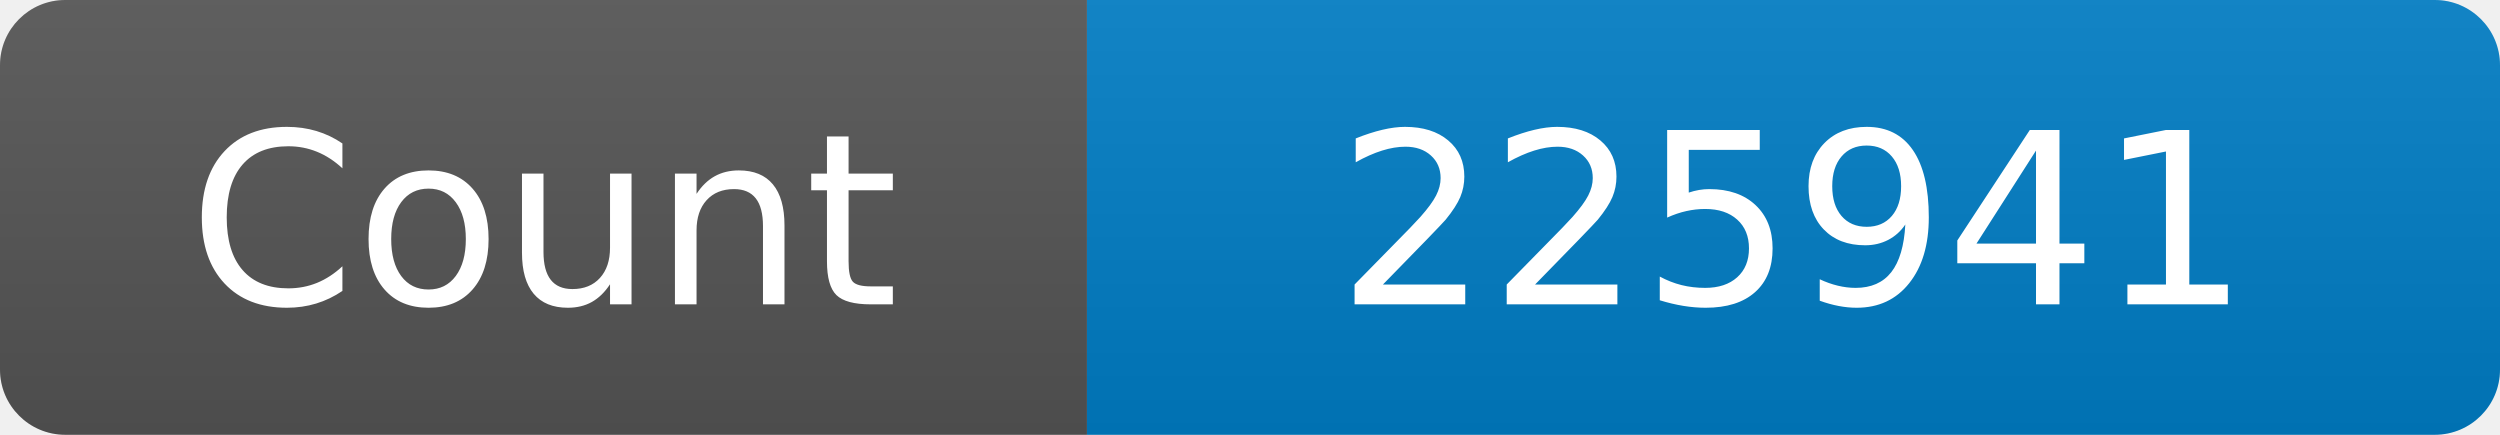
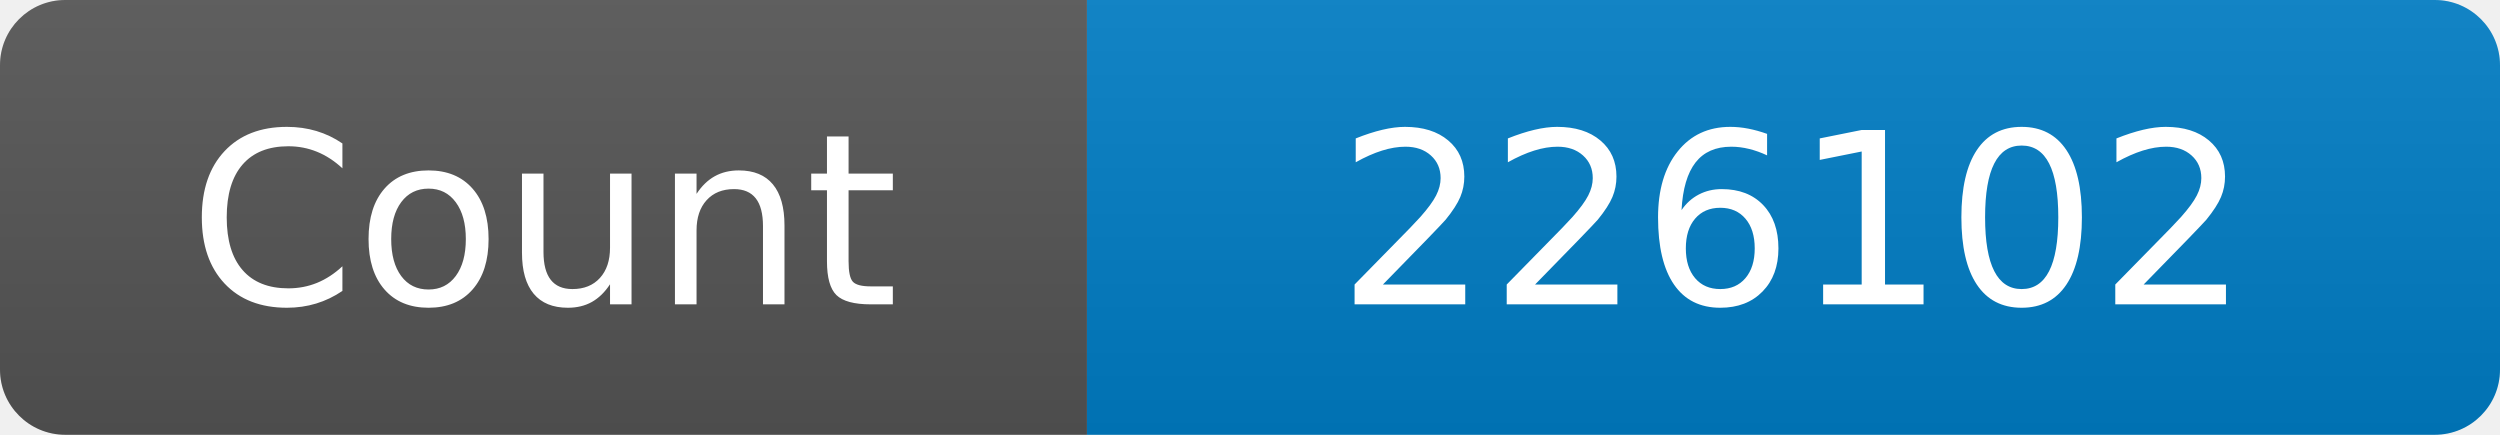
<svg xmlns="http://www.w3.org/2000/svg" width="115" height="20" role="img" aria-label="Maintained?: yes">
  <linearGradient id="s" x2="0" y2="100%">
    <stop offset="0" stop-color="#bbb" stop-opacity=".1" />
    <stop offset="1" stop-opacity=".1" />
  </linearGradient>
  <clipPath id="r">
    <rect width="115" height="20" rx="3" fill="#fff" />
  </clipPath>
  <g clip-path="url(#r)">
    <rect width="50" height="20" fill="#555" />
    <rect x="50" width="160" height="20" fill="#007ec6" />
    <rect width="115" height="20" fill="url(#s)" />
  </g>
  <g fill="#fff" text-anchor="middle" font-family="Verdana,Geneva,DejaVu Sans,sans-serif" font-size="110">
    <text x="250" y="140" transform="scale(.1)" fill="#fff">Count</text>
-     <text x="825" y="140" transform="scale(.1)" fill="#fff">225941</text>
+     <text x="825" y="140" transform="scale(.1)" fill="#fff">226102</text>
  </g>
</svg>
